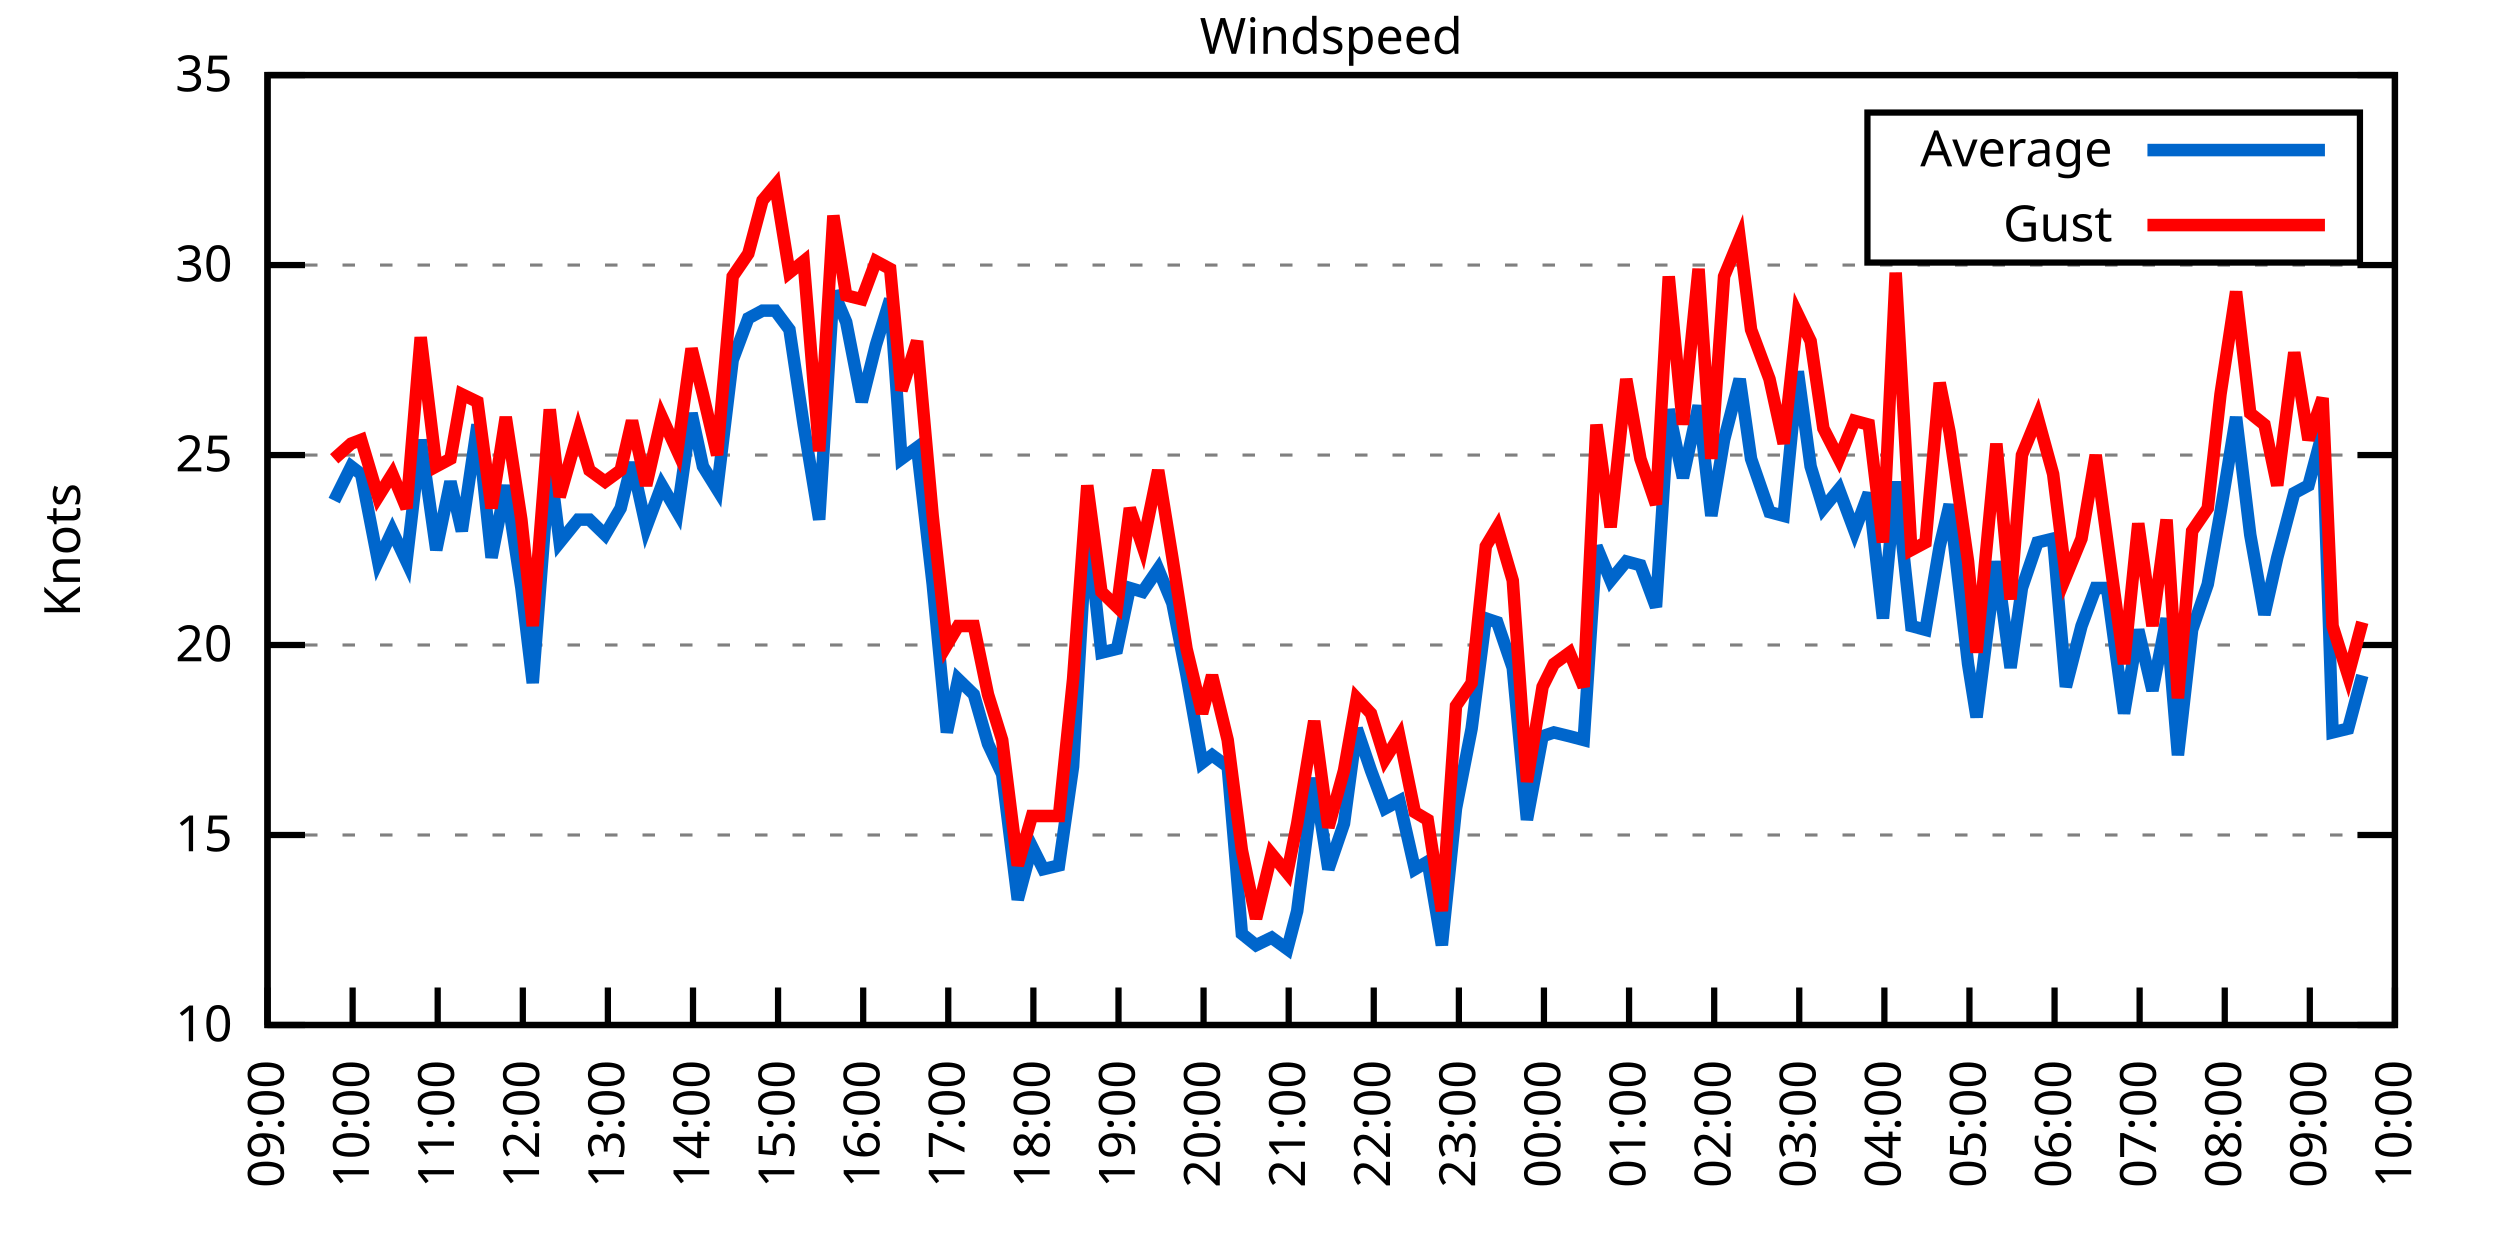
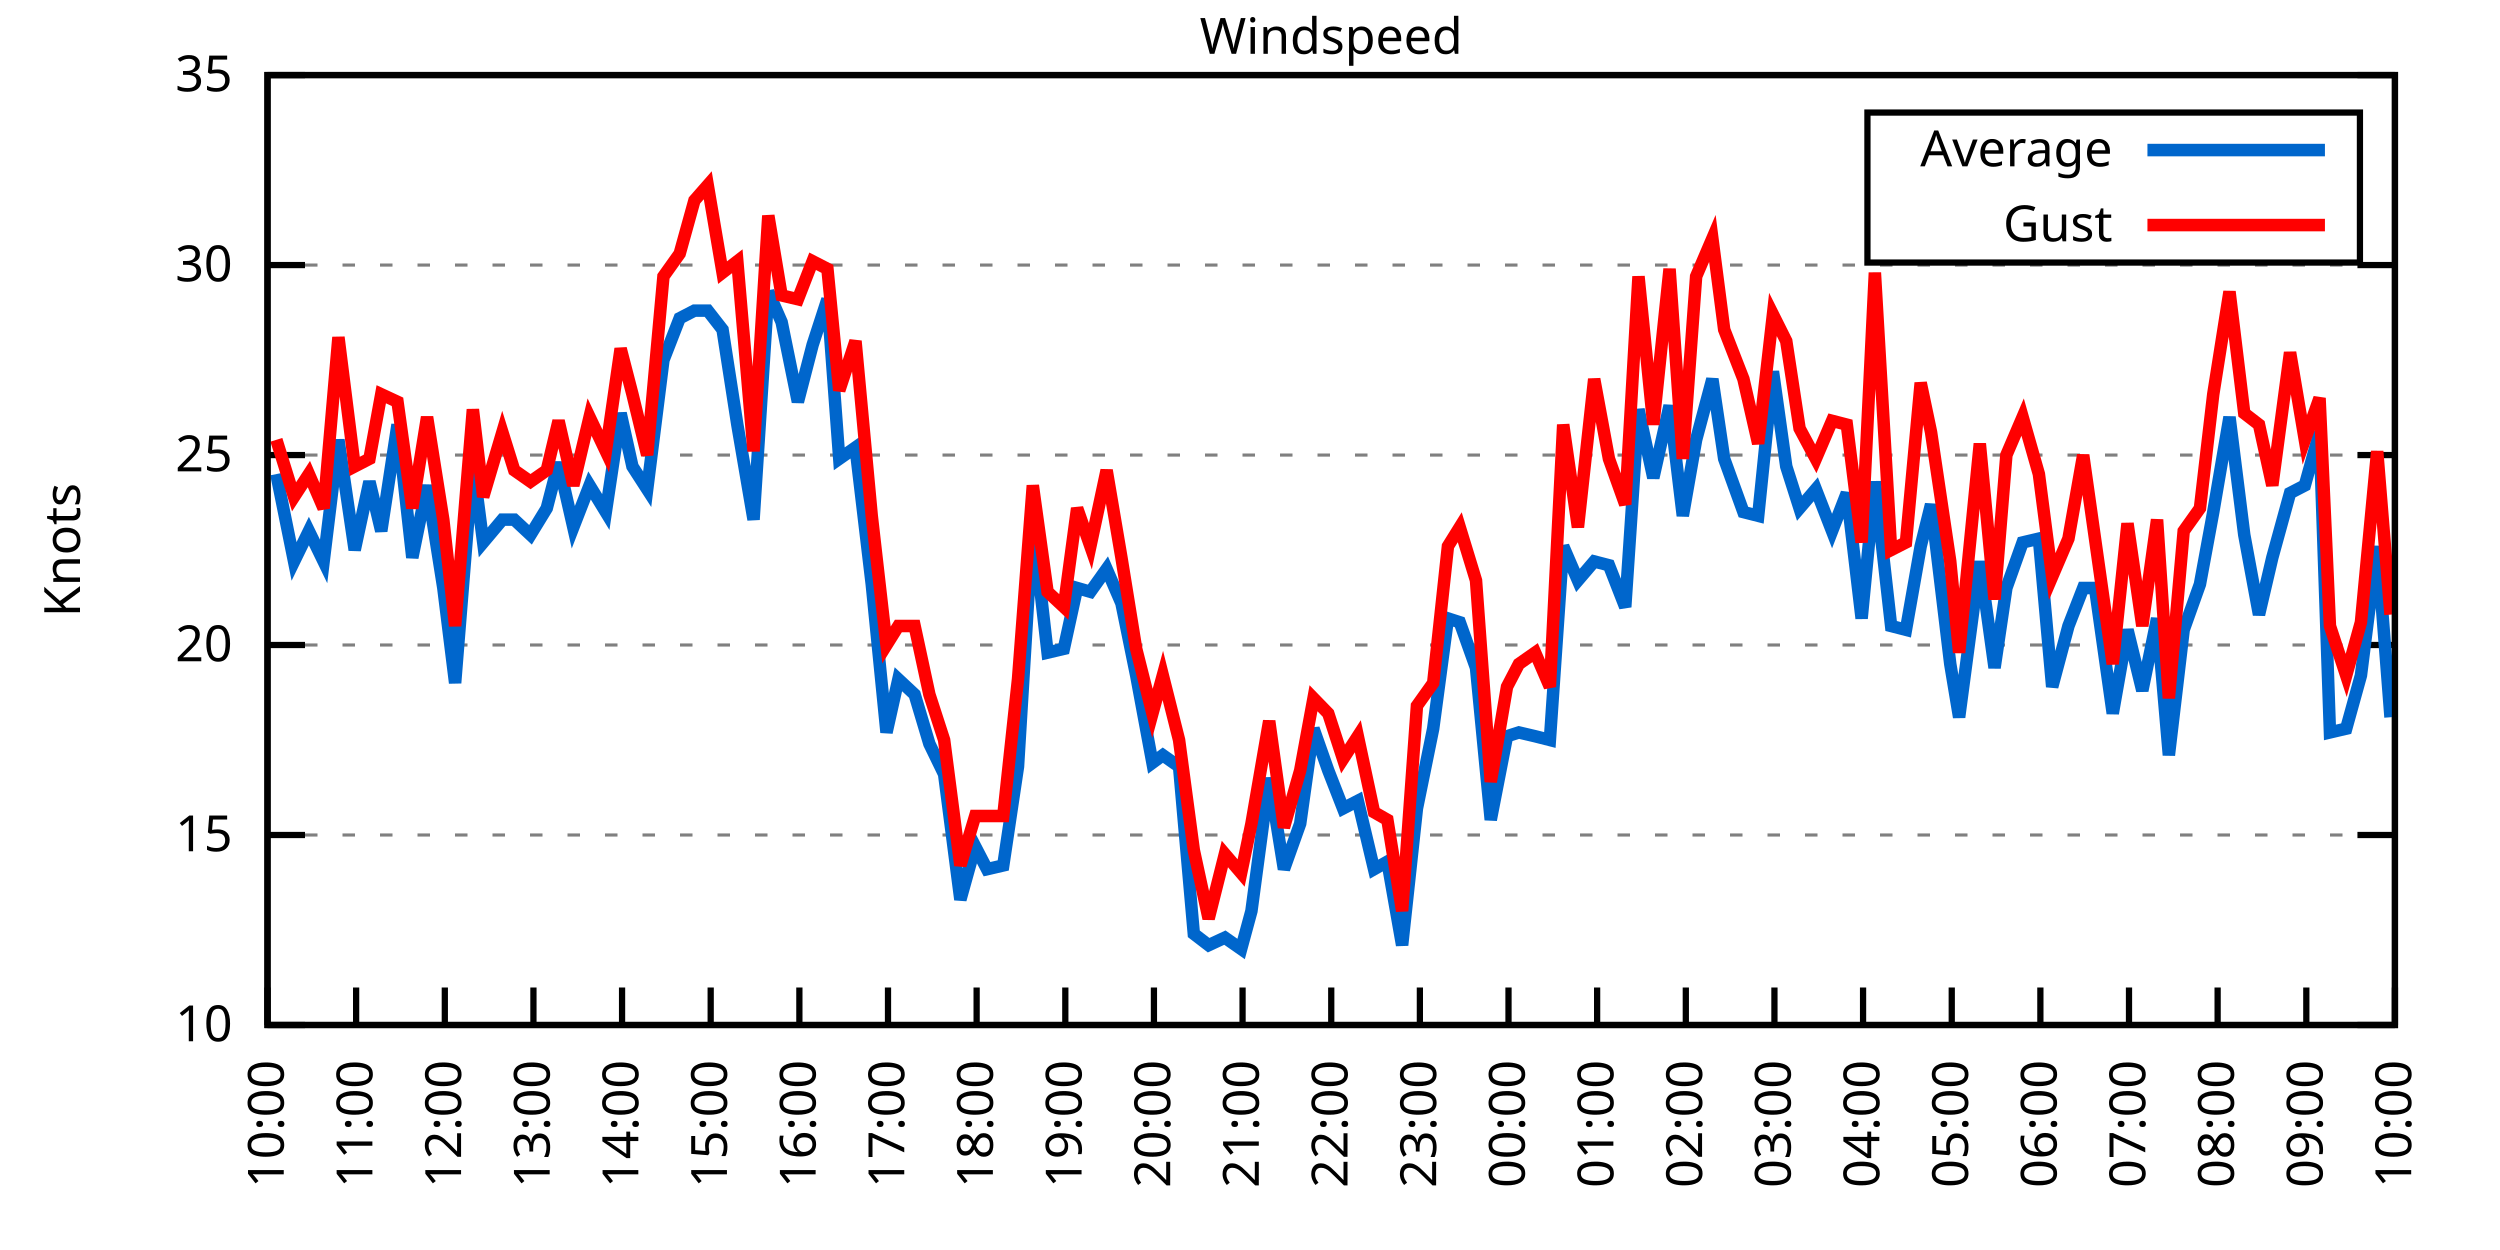
<svg xmlns="http://www.w3.org/2000/svg" xmlns:xlink="http://www.w3.org/1999/xlink" width="400" height="200" viewBox="0 0 400 200">
  <g id="gnuplot_canvas">
    <rect x="0" y="0" width="400" height="200" fill="none" />
    <defs>
      <circle id="gpDot" r="0.5" stroke-width="0.5" stroke="currentColor" />
      <path id="gpPt0" stroke-width="0.333" stroke="currentColor" d="M-1,0 h2 M0,-1 v2" />
      <path id="gpPt1" stroke-width="0.333" stroke="currentColor" d="M-1,-1 L1,1 M1,-1 L-1,1" />
      <path id="gpPt2" stroke-width="0.333" stroke="currentColor" d="M-1,0 L1,0 M0,-1 L0,1 M-1,-1 L1,1 M-1,1 L1,-1" />
      <rect id="gpPt3" stroke-width="0.333" stroke="currentColor" x="-1" y="-1" width="2" height="2" />
      <rect id="gpPt4" stroke-width="0.333" stroke="currentColor" fill="currentColor" x="-1" y="-1" width="2" height="2" />
      <circle id="gpPt5" stroke-width="0.333" stroke="currentColor" cx="0" cy="0" r="1" />
      <use xlink:href="#gpPt5" id="gpPt6" fill="currentColor" stroke="none" />
      <path id="gpPt7" stroke-width="0.333" stroke="currentColor" d="M0,-1.33 L-1.33,0.67 L1.33,0.67 z" />
      <use xlink:href="#gpPt7" id="gpPt8" fill="currentColor" stroke="none" />
      <use xlink:href="#gpPt7" id="gpPt9" stroke="currentColor" transform="rotate(180)" />
      <use xlink:href="#gpPt9" id="gpPt10" fill="currentColor" stroke="none" />
      <use xlink:href="#gpPt3" id="gpPt11" stroke="currentColor" transform="rotate(45)" />
      <use xlink:href="#gpPt11" id="gpPt12" fill="currentColor" stroke="none" />
      <path id="gpPt13" stroke-width="0.333" stroke="currentColor" d="M0,1.330 L1.265,0.411 L0.782,-1.067 L-0.782,-1.076 L-1.265,0.411 z" />
      <use xlink:href="#gpPt13" id="gpPt14" fill="currentColor" stroke="none" />
      <filter id="textbox" filterUnits="objectBoundingBox" x="0" y="0" height="1" width="1">
        <feFlood flood-color="white" flood-opacity="1" result="bgnd" />
        <feComposite in="SourceGraphic" in2="bgnd" operator="atop" />
      </filter>
      <filter id="greybox" filterUnits="objectBoundingBox" x="0" y="0" height="1" width="1">
        <feFlood flood-color="lightgrey" flood-opacity="1" result="grey" />
        <feComposite in="SourceGraphic" in2="grey" operator="atop" />
      </filter>
    </defs>
    <g fill="none" color="white" stroke="currentColor" stroke-width="1.00" stroke-linecap="butt" stroke-linejoin="miter">
</g>
    <g fill="none" color="black" stroke="currentColor" stroke-width="1.00" stroke-linecap="butt" stroke-linejoin="miter">
      <g stroke="none" shape-rendering="crispEdges">
        <polygon fill="rgb(255, 255, 255)" points="42.80,164.00 383.18,164.00 383.18,12.02 42.80,12.02 " />
      </g>
    </g>
    <g fill="none" color="black" stroke="currentColor" stroke-width="1.00" stroke-linecap="butt" stroke-linejoin="miter">
</g>
    <g fill="none" color="black" stroke="black" stroke-width="0.50" stroke-linecap="butt" stroke-linejoin="miter">
</g>
    <g fill="none" color="gray" stroke="currentColor" stroke-width="0.50" stroke-linecap="butt" stroke-linejoin="miter">
      <path stroke="gray" stroke-dasharray="2,4" class="gridline" d="M42.80,164.00 L383.19,164.00  " />
    </g>
    <g fill="none" color="gray" stroke="gray" stroke-width="1.00" stroke-linecap="butt" stroke-linejoin="miter">
</g>
    <g fill="none" color="black" stroke="currentColor" stroke-width="1.00" stroke-linecap="butt" stroke-linejoin="miter">
      <path stroke="black" d="M42.80,164.00 L48.80,164.00 M383.19,164.00 L377.19,164.00  " />
      <g transform="translate(37.20,166.60)" stroke="none" fill="black" font-family="Sans" font-size="8.00" text-anchor="end">
        <text>
          <tspan font-family="Sans"> 10</tspan>
        </text>
      </g>
    </g>
    <g fill="none" color="black" stroke="currentColor" stroke-width="1.00" stroke-linecap="butt" stroke-linejoin="miter">
</g>
    <g fill="none" color="black" stroke="black" stroke-width="0.50" stroke-linecap="butt" stroke-linejoin="miter">
</g>
    <g fill="none" color="gray" stroke="currentColor" stroke-width="0.50" stroke-linecap="butt" stroke-linejoin="miter">
      <path stroke="gray" stroke-dasharray="2,4" class="gridline" d="M42.80,133.60 L383.19,133.60  " />
    </g>
    <g fill="none" color="gray" stroke="gray" stroke-width="1.00" stroke-linecap="butt" stroke-linejoin="miter">
</g>
    <g fill="none" color="black" stroke="currentColor" stroke-width="1.00" stroke-linecap="butt" stroke-linejoin="miter">
      <path stroke="black" d="M42.80,133.60 L48.80,133.60 M383.19,133.60 L377.19,133.60  " />
      <g transform="translate(37.20,136.20)" stroke="none" fill="black" font-family="Sans" font-size="8.00" text-anchor="end">
        <text>
          <tspan font-family="Sans"> 15</tspan>
        </text>
      </g>
    </g>
    <g fill="none" color="black" stroke="currentColor" stroke-width="1.00" stroke-linecap="butt" stroke-linejoin="miter">
</g>
    <g fill="none" color="black" stroke="black" stroke-width="0.50" stroke-linecap="butt" stroke-linejoin="miter">
</g>
    <g fill="none" color="gray" stroke="currentColor" stroke-width="0.50" stroke-linecap="butt" stroke-linejoin="miter">
      <path stroke="gray" stroke-dasharray="2,4" class="gridline" d="M42.80,103.20 L383.19,103.20  " />
    </g>
    <g fill="none" color="gray" stroke="gray" stroke-width="1.00" stroke-linecap="butt" stroke-linejoin="miter">
</g>
    <g fill="none" color="black" stroke="currentColor" stroke-width="1.00" stroke-linecap="butt" stroke-linejoin="miter">
      <path stroke="black" d="M42.80,103.20 L48.80,103.20 M383.19,103.20 L377.19,103.20  " />
      <g transform="translate(37.20,105.80)" stroke="none" fill="black" font-family="Sans" font-size="8.00" text-anchor="end">
        <text>
          <tspan font-family="Sans"> 20</tspan>
        </text>
      </g>
    </g>
    <g fill="none" color="black" stroke="currentColor" stroke-width="1.00" stroke-linecap="butt" stroke-linejoin="miter">
</g>
    <g fill="none" color="black" stroke="black" stroke-width="0.50" stroke-linecap="butt" stroke-linejoin="miter">
</g>
    <g fill="none" color="gray" stroke="currentColor" stroke-width="0.50" stroke-linecap="butt" stroke-linejoin="miter">
      <path stroke="gray" stroke-dasharray="2,4" class="gridline" d="M42.80,72.81 L383.19,72.81  " />
    </g>
    <g fill="none" color="gray" stroke="gray" stroke-width="1.00" stroke-linecap="butt" stroke-linejoin="miter">
</g>
    <g fill="none" color="black" stroke="currentColor" stroke-width="1.00" stroke-linecap="butt" stroke-linejoin="miter">
      <path stroke="black" d="M42.80,72.81 L48.80,72.81 M383.19,72.81 L377.19,72.81  " />
      <g transform="translate(37.20,75.41)" stroke="none" fill="black" font-family="Sans" font-size="8.00" text-anchor="end">
        <text>
          <tspan font-family="Sans"> 25</tspan>
        </text>
      </g>
    </g>
    <g fill="none" color="black" stroke="currentColor" stroke-width="1.00" stroke-linecap="butt" stroke-linejoin="miter">
</g>
    <g fill="none" color="black" stroke="black" stroke-width="0.50" stroke-linecap="butt" stroke-linejoin="miter">
</g>
    <g fill="none" color="gray" stroke="currentColor" stroke-width="0.50" stroke-linecap="butt" stroke-linejoin="miter">
      <path stroke="gray" stroke-dasharray="2,4" class="gridline" d="M42.80,42.41 L383.19,42.41  " />
    </g>
    <g fill="none" color="gray" stroke="gray" stroke-width="1.00" stroke-linecap="butt" stroke-linejoin="miter">
</g>
    <g fill="none" color="black" stroke="currentColor" stroke-width="1.00" stroke-linecap="butt" stroke-linejoin="miter">
      <path stroke="black" d="M42.80,42.41 L48.80,42.41 M383.19,42.41 L377.19,42.41  " />
      <g transform="translate(37.20,45.01)" stroke="none" fill="black" font-family="Sans" font-size="8.00" text-anchor="end">
        <text>
          <tspan font-family="Sans"> 30</tspan>
        </text>
      </g>
    </g>
    <g fill="none" color="black" stroke="currentColor" stroke-width="1.00" stroke-linecap="butt" stroke-linejoin="miter">
</g>
    <g fill="none" color="black" stroke="black" stroke-width="0.50" stroke-linecap="butt" stroke-linejoin="miter">
</g>
    <g fill="none" color="gray" stroke="currentColor" stroke-width="0.50" stroke-linecap="butt" stroke-linejoin="miter">
      <path stroke="gray" stroke-dasharray="2,4" class="gridline" d="M42.80,12.01 L383.19,12.01  " />
    </g>
    <g fill="none" color="gray" stroke="gray" stroke-width="1.00" stroke-linecap="butt" stroke-linejoin="miter">
</g>
    <g fill="none" color="black" stroke="currentColor" stroke-width="1.00" stroke-linecap="butt" stroke-linejoin="miter">
      <path stroke="black" d="M42.80,12.01 L48.80,12.01 M383.19,12.01 L377.19,12.01  " />
      <g transform="translate(37.20,14.61)" stroke="none" fill="black" font-family="Sans" font-size="8.00" text-anchor="end">
        <text>
          <tspan font-family="Sans"> 35</tspan>
        </text>
      </g>
    </g>
    <g fill="none" color="black" stroke="currentColor" stroke-width="1.00" stroke-linecap="butt" stroke-linejoin="miter">
      <path stroke="black" d="M42.80,164.00 L42.80,158.00  " />
      <g transform="translate(45.40,169.60) rotate(270.00)" stroke="none" fill="black" font-family="Sans" font-size="8.00" text-anchor="end">
        <text>
-           <tspan font-family="Sans">09:00</tspan>
-         </text>
-       </g>
-     </g>
-     <g fill="none" color="black" stroke="currentColor" stroke-width="1.00" stroke-linecap="butt" stroke-linejoin="miter">
-       <path stroke="black" d="M56.42,164.00 L56.42,158.00  " />
-       <g transform="translate(59.02,169.60) rotate(270.00)" stroke="none" fill="black" font-family="Sans" font-size="8.00" text-anchor="end">
-         <text>
          <tspan font-family="Sans">10:00</tspan>
        </text>
      </g>
    </g>
    <g fill="none" color="black" stroke="currentColor" stroke-width="1.00" stroke-linecap="butt" stroke-linejoin="miter">
-       <path stroke="black" d="M70.03,164.00 L70.03,158.00  " />
-       <g transform="translate(72.63,169.60) rotate(270.00)" stroke="none" fill="black" font-family="Sans" font-size="8.00" text-anchor="end">
+       <path stroke="black" d="M56.98,164.00 L56.98,158.00  " />
+       <g transform="translate(59.58,169.60) rotate(270.00)" stroke="none" fill="black" font-family="Sans" font-size="8.00" text-anchor="end">
        <text>
          <tspan font-family="Sans">11:00</tspan>
        </text>
      </g>
    </g>
    <g fill="none" color="black" stroke="currentColor" stroke-width="1.00" stroke-linecap="butt" stroke-linejoin="miter">
-       <path stroke="black" d="M83.65,164.00 L83.65,158.00  " />
-       <g transform="translate(86.25,169.60) rotate(270.00)" stroke="none" fill="black" font-family="Sans" font-size="8.00" text-anchor="end">
+       <path stroke="black" d="M71.17,164.00 L71.17,158.00  " />
+       <g transform="translate(73.77,169.60) rotate(270.00)" stroke="none" fill="black" font-family="Sans" font-size="8.00" text-anchor="end">
        <text>
          <tspan font-family="Sans">12:00</tspan>
        </text>
      </g>
    </g>
    <g fill="none" color="black" stroke="currentColor" stroke-width="1.00" stroke-linecap="butt" stroke-linejoin="miter">
-       <path stroke="black" d="M97.26,164.00 L97.26,158.00  " />
-       <g transform="translate(99.86,169.60) rotate(270.00)" stroke="none" fill="black" font-family="Sans" font-size="8.00" text-anchor="end">
+       <path stroke="black" d="M85.35,164.00 L85.35,158.00  " />
+       <g transform="translate(87.95,169.60) rotate(270.00)" stroke="none" fill="black" font-family="Sans" font-size="8.00" text-anchor="end">
        <text>
          <tspan font-family="Sans">13:00</tspan>
        </text>
      </g>
    </g>
    <g fill="none" color="black" stroke="currentColor" stroke-width="1.00" stroke-linecap="butt" stroke-linejoin="miter">
-       <path stroke="black" d="M110.88,164.00 L110.88,158.00  " />
-       <g transform="translate(113.48,169.60) rotate(270.00)" stroke="none" fill="black" font-family="Sans" font-size="8.00" text-anchor="end">
+       <path stroke="black" d="M99.53,164.00 L99.53,158.00  " />
+       <g transform="translate(102.13,169.60) rotate(270.00)" stroke="none" fill="black" font-family="Sans" font-size="8.00" text-anchor="end">
        <text>
          <tspan font-family="Sans">14:00</tspan>
        </text>
      </g>
    </g>
    <g fill="none" color="black" stroke="currentColor" stroke-width="1.00" stroke-linecap="butt" stroke-linejoin="miter">
-       <path stroke="black" d="M124.49,164.00 L124.49,158.00  " />
-       <g transform="translate(127.09,169.60) rotate(270.00)" stroke="none" fill="black" font-family="Sans" font-size="8.00" text-anchor="end">
+       <path stroke="black" d="M113.71,164.00 L113.71,158.00  " />
+       <g transform="translate(116.31,169.60) rotate(270.00)" stroke="none" fill="black" font-family="Sans" font-size="8.00" text-anchor="end">
        <text>
          <tspan font-family="Sans">15:00</tspan>
        </text>
      </g>
    </g>
    <g fill="none" color="black" stroke="currentColor" stroke-width="1.00" stroke-linecap="butt" stroke-linejoin="miter">
-       <path stroke="black" d="M138.11,164.00 L138.11,158.00  " />
-       <g transform="translate(140.71,169.60) rotate(270.00)" stroke="none" fill="black" font-family="Sans" font-size="8.00" text-anchor="end">
+       <path stroke="black" d="M127.90,164.00 L127.90,158.00  " />
+       <g transform="translate(130.50,169.60) rotate(270.00)" stroke="none" fill="black" font-family="Sans" font-size="8.00" text-anchor="end">
        <text>
          <tspan font-family="Sans">16:00</tspan>
        </text>
      </g>
    </g>
    <g fill="none" color="black" stroke="currentColor" stroke-width="1.00" stroke-linecap="butt" stroke-linejoin="miter">
-       <path stroke="black" d="M151.72,164.00 L151.72,158.00  " />
-       <g transform="translate(154.32,169.60) rotate(270.00)" stroke="none" fill="black" font-family="Sans" font-size="8.00" text-anchor="end">
+       <path stroke="black" d="M142.08,164.00 L142.08,158.00  " />
+       <g transform="translate(144.68,169.60) rotate(270.00)" stroke="none" fill="black" font-family="Sans" font-size="8.00" text-anchor="end">
        <text>
          <tspan font-family="Sans">17:00</tspan>
        </text>
      </g>
    </g>
    <g fill="none" color="black" stroke="currentColor" stroke-width="1.00" stroke-linecap="butt" stroke-linejoin="miter">
-       <path stroke="black" d="M165.34,164.00 L165.34,158.00  " />
-       <g transform="translate(167.94,169.60) rotate(270.00)" stroke="none" fill="black" font-family="Sans" font-size="8.00" text-anchor="end">
+       <path stroke="black" d="M156.26,164.00 L156.26,158.00  " />
+       <g transform="translate(158.86,169.60) rotate(270.00)" stroke="none" fill="black" font-family="Sans" font-size="8.00" text-anchor="end">
        <text>
          <tspan font-family="Sans">18:00</tspan>
        </text>
      </g>
    </g>
    <g fill="none" color="black" stroke="currentColor" stroke-width="1.00" stroke-linecap="butt" stroke-linejoin="miter">
-       <path stroke="black" d="M178.96,164.00 L178.96,158.00  " />
-       <g transform="translate(181.56,169.60) rotate(270.00)" stroke="none" fill="black" font-family="Sans" font-size="8.00" text-anchor="end">
+       <path stroke="black" d="M170.45,164.00 L170.45,158.00  " />
+       <g transform="translate(173.05,169.60) rotate(270.00)" stroke="none" fill="black" font-family="Sans" font-size="8.00" text-anchor="end">
        <text>
          <tspan font-family="Sans">19:00</tspan>
        </text>
      </g>
    </g>
    <g fill="none" color="black" stroke="currentColor" stroke-width="1.00" stroke-linecap="butt" stroke-linejoin="miter">
-       <path stroke="black" d="M192.57,164.00 L192.57,158.00  " />
-       <g transform="translate(195.17,169.60) rotate(270.00)" stroke="none" fill="black" font-family="Sans" font-size="8.00" text-anchor="end">
+       <path stroke="black" d="M184.63,164.00 L184.63,158.00  " />
+       <g transform="translate(187.23,169.60) rotate(270.00)" stroke="none" fill="black" font-family="Sans" font-size="8.00" text-anchor="end">
        <text>
          <tspan font-family="Sans">20:00</tspan>
        </text>
      </g>
    </g>
    <g fill="none" color="black" stroke="currentColor" stroke-width="1.00" stroke-linecap="butt" stroke-linejoin="miter">
-       <path stroke="black" d="M206.19,164.00 L206.19,158.00  " />
-       <g transform="translate(208.79,169.60) rotate(270.00)" stroke="none" fill="black" font-family="Sans" font-size="8.00" text-anchor="end">
+       <path stroke="black" d="M198.81,164.00 L198.81,158.00  " />
+       <g transform="translate(201.41,169.60) rotate(270.00)" stroke="none" fill="black" font-family="Sans" font-size="8.00" text-anchor="end">
        <text>
          <tspan font-family="Sans">21:00</tspan>
        </text>
      </g>
    </g>
    <g fill="none" color="black" stroke="currentColor" stroke-width="1.00" stroke-linecap="butt" stroke-linejoin="miter">
-       <path stroke="black" d="M219.80,164.00 L219.80,158.00  " />
-       <g transform="translate(222.40,169.60) rotate(270.00)" stroke="none" fill="black" font-family="Sans" font-size="8.00" text-anchor="end">
+       <path stroke="black" d="M213.00,164.00 L213.00,158.00  " />
+       <g transform="translate(215.60,169.60) rotate(270.00)" stroke="none" fill="black" font-family="Sans" font-size="8.00" text-anchor="end">
        <text>
          <tspan font-family="Sans">22:00</tspan>
        </text>
      </g>
    </g>
    <g fill="none" color="black" stroke="currentColor" stroke-width="1.00" stroke-linecap="butt" stroke-linejoin="miter">
-       <path stroke="black" d="M233.42,164.00 L233.42,158.00  " />
-       <g transform="translate(236.02,169.60) rotate(270.00)" stroke="none" fill="black" font-family="Sans" font-size="8.00" text-anchor="end">
+       <path stroke="black" d="M227.18,164.00 L227.18,158.00  " />
+       <g transform="translate(229.78,169.60) rotate(270.00)" stroke="none" fill="black" font-family="Sans" font-size="8.00" text-anchor="end">
        <text>
          <tspan font-family="Sans">23:00</tspan>
        </text>
      </g>
    </g>
    <g fill="none" color="black" stroke="currentColor" stroke-width="1.00" stroke-linecap="butt" stroke-linejoin="miter">
-       <path stroke="black" d="M247.03,164.00 L247.03,158.00  " />
-       <g transform="translate(249.63,169.60) rotate(270.00)" stroke="none" fill="black" font-family="Sans" font-size="8.00" text-anchor="end">
+       <path stroke="black" d="M241.36,164.00 L241.36,158.00  " />
+       <g transform="translate(243.96,169.60) rotate(270.00)" stroke="none" fill="black" font-family="Sans" font-size="8.00" text-anchor="end">
        <text>
          <tspan font-family="Sans">00:00</tspan>
        </text>
      </g>
    </g>
    <g fill="none" color="black" stroke="currentColor" stroke-width="1.00" stroke-linecap="butt" stroke-linejoin="miter">
-       <path stroke="black" d="M260.65,164.00 L260.65,158.00  " />
-       <g transform="translate(263.25,169.60) rotate(270.00)" stroke="none" fill="black" font-family="Sans" font-size="8.00" text-anchor="end">
+       <path stroke="black" d="M255.54,164.00 L255.54,158.00  " />
+       <g transform="translate(258.14,169.60) rotate(270.00)" stroke="none" fill="black" font-family="Sans" font-size="8.00" text-anchor="end">
        <text>
          <tspan font-family="Sans">01:00</tspan>
        </text>
      </g>
    </g>
    <g fill="none" color="black" stroke="currentColor" stroke-width="1.00" stroke-linecap="butt" stroke-linejoin="miter">
-       <path stroke="black" d="M274.27,164.00 L274.27,158.00  " />
-       <g transform="translate(276.87,169.60) rotate(270.00)" stroke="none" fill="black" font-family="Sans" font-size="8.00" text-anchor="end">
+       <path stroke="black" d="M269.73,164.00 L269.73,158.00  " />
+       <g transform="translate(272.33,169.60) rotate(270.00)" stroke="none" fill="black" font-family="Sans" font-size="8.00" text-anchor="end">
        <text>
          <tspan font-family="Sans">02:00</tspan>
        </text>
      </g>
    </g>
    <g fill="none" color="black" stroke="currentColor" stroke-width="1.00" stroke-linecap="butt" stroke-linejoin="miter">
-       <path stroke="black" d="M287.88,164.00 L287.88,158.00  " />
-       <g transform="translate(290.48,169.60) rotate(270.00)" stroke="none" fill="black" font-family="Sans" font-size="8.00" text-anchor="end">
+       <path stroke="black" d="M283.91,164.00 L283.91,158.00  " />
+       <g transform="translate(286.51,169.60) rotate(270.00)" stroke="none" fill="black" font-family="Sans" font-size="8.00" text-anchor="end">
        <text>
          <tspan font-family="Sans">03:00</tspan>
        </text>
      </g>
    </g>
    <g fill="none" color="black" stroke="currentColor" stroke-width="1.00" stroke-linecap="butt" stroke-linejoin="miter">
-       <path stroke="black" d="M301.50,164.00 L301.50,158.00  " />
-       <g transform="translate(304.10,169.60) rotate(270.00)" stroke="none" fill="black" font-family="Sans" font-size="8.00" text-anchor="end">
+       <path stroke="black" d="M298.09,164.00 L298.09,158.00  " />
+       <g transform="translate(300.69,169.60) rotate(270.00)" stroke="none" fill="black" font-family="Sans" font-size="8.00" text-anchor="end">
        <text>
          <tspan font-family="Sans">04:00</tspan>
        </text>
      </g>
    </g>
    <g fill="none" color="black" stroke="currentColor" stroke-width="1.00" stroke-linecap="butt" stroke-linejoin="miter">
-       <path stroke="black" d="M315.11,164.00 L315.11,158.00  " />
-       <g transform="translate(317.71,169.60) rotate(270.00)" stroke="none" fill="black" font-family="Sans" font-size="8.00" text-anchor="end">
+       <path stroke="black" d="M312.28,164.00 L312.28,158.00  " />
+       <g transform="translate(314.88,169.60) rotate(270.00)" stroke="none" fill="black" font-family="Sans" font-size="8.00" text-anchor="end">
        <text>
          <tspan font-family="Sans">05:00</tspan>
        </text>
      </g>
    </g>
    <g fill="none" color="black" stroke="currentColor" stroke-width="1.00" stroke-linecap="butt" stroke-linejoin="miter">
-       <path stroke="black" d="M328.73,164.00 L328.73,158.00  " />
-       <g transform="translate(331.33,169.60) rotate(270.00)" stroke="none" fill="black" font-family="Sans" font-size="8.00" text-anchor="end">
+       <path stroke="black" d="M326.46,164.00 L326.46,158.00  " />
+       <g transform="translate(329.06,169.60) rotate(270.00)" stroke="none" fill="black" font-family="Sans" font-size="8.00" text-anchor="end">
        <text>
          <tspan font-family="Sans">06:00</tspan>
        </text>
      </g>
    </g>
    <g fill="none" color="black" stroke="currentColor" stroke-width="1.00" stroke-linecap="butt" stroke-linejoin="miter">
-       <path stroke="black" d="M342.34,164.00 L342.34,158.00  " />
-       <g transform="translate(344.94,169.60) rotate(270.00)" stroke="none" fill="black" font-family="Sans" font-size="8.00" text-anchor="end">
+       <path stroke="black" d="M340.64,164.00 L340.64,158.00  " />
+       <g transform="translate(343.24,169.60) rotate(270.00)" stroke="none" fill="black" font-family="Sans" font-size="8.00" text-anchor="end">
        <text>
          <tspan font-family="Sans">07:00</tspan>
        </text>
      </g>
    </g>
    <g fill="none" color="black" stroke="currentColor" stroke-width="1.00" stroke-linecap="butt" stroke-linejoin="miter">
-       <path stroke="black" d="M355.96,164.00 L355.96,158.00  " />
-       <g transform="translate(358.56,169.60) rotate(270.00)" stroke="none" fill="black" font-family="Sans" font-size="8.00" text-anchor="end">
+       <path stroke="black" d="M354.82,164.00 L354.82,158.00  " />
+       <g transform="translate(357.42,169.60) rotate(270.00)" stroke="none" fill="black" font-family="Sans" font-size="8.00" text-anchor="end">
        <text>
          <tspan font-family="Sans">08:00</tspan>
        </text>
      </g>
    </g>
    <g fill="none" color="black" stroke="currentColor" stroke-width="1.00" stroke-linecap="butt" stroke-linejoin="miter">
-       <path stroke="black" d="M369.57,164.00 L369.57,158.00  " />
-       <g transform="translate(372.17,169.60) rotate(270.00)" stroke="none" fill="black" font-family="Sans" font-size="8.00" text-anchor="end">
+       <path stroke="black" d="M369.01,164.00 L369.01,158.00  " />
+       <g transform="translate(371.61,169.60) rotate(270.00)" stroke="none" fill="black" font-family="Sans" font-size="8.00" text-anchor="end">
        <text>
          <tspan font-family="Sans">09:00</tspan>
        </text>
      </g>
    </g>
    <g fill="none" color="black" stroke="currentColor" stroke-width="1.00" stroke-linecap="butt" stroke-linejoin="miter">
      <path stroke="black" d="M383.19,164.00 L383.19,158.00  " />
      <g transform="translate(385.79,169.60) rotate(270.00)" stroke="none" fill="black" font-family="Sans" font-size="8.00" text-anchor="end">
        <text>
          <tspan font-family="Sans">10:00</tspan>
        </text>
      </g>
    </g>
    <g fill="none" color="black" stroke="currentColor" stroke-width="1.00" stroke-linecap="butt" stroke-linejoin="miter">
</g>
    <g fill="none" color="black" stroke="currentColor" stroke-width="1.00" stroke-linecap="butt" stroke-linejoin="miter">
      <path stroke="black" d="M42.80,12.01 L42.80,164.00 L383.19,164.00 L383.19,12.01 L42.80,12.01 Z  " />
    </g>
    <g fill="none" color="black" stroke="currentColor" stroke-width="1.00" stroke-linecap="butt" stroke-linejoin="miter">
</g>
    <g fill="none" color="black" stroke="currentColor" stroke-width="1.00" stroke-linecap="butt" stroke-linejoin="miter">
      <path stroke="black" d="M298.79,42.01 L298.79,18.01 L377.59,18.01 L377.59,42.01 L298.79,42.01 Z  " />
    </g>
    <g id="Windspeed_plot_1">
      <g fill="none" color="white" stroke="black" stroke-width="2.00" stroke-linecap="butt" stroke-linejoin="miter">
</g>
      <g fill="none" color="black" stroke="currentColor" stroke-width="2.00" stroke-linecap="butt" stroke-linejoin="miter">
        <g transform="translate(337.99,26.61)" stroke="none" fill="black" font-family="Sans" font-size="8.00" text-anchor="end">
          <text>
            <tspan font-family="Sans">Average</tspan>
          </text>
        </g>
      </g>
      <g fill="none" color="black" stroke="currentColor" stroke-width="2.00" stroke-linecap="butt" stroke-linejoin="miter">
-         <path stroke="rgb(  0, 102, 204)" d="M343.59,24.01 L371.99,24.01 M53.47,80.10 L56.19,74.63 L57.78,75.85 L60.50,89.83 L62.77,84.97 L65.04,89.83   L67.31,70.37 L69.80,88.00 L72.07,77.06 L73.89,84.97 L76.39,67.94 L78.65,89.22 L80.92,77.67 L83.42,94.08   L85.24,109.28 L87.96,74.02 L89.55,86.79 L92.50,83.14 L94.31,83.14 L96.81,85.57 L99.30,81.32 L101.12,74.02   L103.39,84.36 L105.89,77.67 L108.38,81.93 L110.65,66.12 L112.47,74.63 L114.74,78.28 L117.23,57.61 L119.73,50.92   L122.00,49.70 L124.04,49.70 L126.31,52.74 L128.58,67.94 L131.07,83.14 L133.34,46.66 L135.39,51.53 L137.88,64.29   L140.15,55.18 L142.42,47.88 L144.24,73.41 L146.73,71.59 L149.23,93.48 L151.50,117.19 L153.31,108.68 L155.81,111.11   L158.08,119.01 L160.35,123.87 L162.84,143.94 L165.11,135.43 L166.93,139.07 L169.43,138.47 L171.69,122.66 L173.96,83.75   L176.23,104.42 L178.73,103.81 L180.77,94.08 L182.81,94.69 L185.31,91.04 L187.58,96.52 L189.85,108.07 L192.34,122.05   L193.93,120.83 L196.43,122.66 L198.70,149.41 L200.97,151.23 L203.46,150.02 L205.96,151.84 L207.55,145.76 L210.27,124.48   L212.54,139.07 L215.04,131.78 L217.08,116.58 L219.35,123.27 L221.62,129.35 L223.89,128.13 L226.38,139.07 L228.43,137.86   L230.70,151.23 L232.96,129.35 L235.46,116.58 L237.73,98.95 L239.55,99.56 L242.04,106.85 L244.31,131.17 L246.81,117.80   L248.62,117.19 L251.12,117.80 L253.39,118.40 L255.43,87.40 L257.70,92.87 L260.20,89.83 L262.47,90.44 L264.96,97.12   L267.00,65.51 L269.27,76.45 L271.77,64.90 L273.81,82.53 L275.85,70.37 L278.35,60.65 L280.17,73.41 L283.12,81.93   L285.38,82.53 L287.65,59.43 L289.70,74.63 L291.74,81.32 L294.23,78.28 L296.73,84.97 L299.00,78.89 L301.27,98.95   L303.31,77.06 L305.81,100.16 L308.08,100.77 L310.35,87.40 L311.94,80.71 L314.89,106.24 L316.25,114.76 L319.42,89.83   L321.69,106.85 L323.51,94.08 L326.00,86.79 L328.50,86.18 L330.54,109.89 L333.04,100.16 L335.31,94.08 L337.12,94.08   L339.85,114.15 L342.12,100.77 L344.39,110.50 L346.65,98.95 L348.47,120.83 L350.74,100.77 L353.24,93.48 L355.28,81.93   L357.77,66.73 L360.04,85.57 L362.31,98.34 L364.36,89.22 L367.08,78.89 L369.35,77.67 L371.62,69.16 L373.21,117.19   L375.70,116.58 L377.97,108.07  " />
+         <path stroke="rgb(  0, 102, 204)" d="M343.59,24.01 L371.99,24.01 M44.22,75.85 L47.05,89.83 L49.42,84.97 L51.78,89.83 L54.15,70.37 L56.75,88.00   L59.11,77.06 L61.00,84.97 L63.60,67.94 L65.97,89.22 L68.33,77.67 L70.93,94.08 L72.82,109.28 L75.66,74.02   L77.31,86.79 L80.38,83.14 L82.28,83.14 L84.88,85.57 L87.48,81.32 L89.37,74.02 L91.73,84.36 L94.33,77.67   L96.93,81.93 L99.30,66.12 L101.19,74.63 L103.55,78.28 L106.15,57.61 L108.75,50.92 L111.11,49.70 L113.24,49.70   L115.61,52.74 L117.97,67.94 L120.57,83.14 L122.93,46.66 L125.06,51.53 L127.66,64.29 L130.02,55.18 L132.39,47.88   L134.28,73.41 L136.88,71.59 L139.48,93.48 L141.84,117.19 L143.74,108.68 L146.34,111.11 L148.70,119.01 L151.06,123.87   L153.66,143.94 L156.03,135.43 L157.92,139.07 L160.52,138.47 L162.88,122.66 L165.25,83.75 L167.61,104.42 L170.21,103.81   L172.34,94.08 L174.46,94.69 L177.06,91.04 L179.43,96.52 L181.79,108.07 L184.39,122.05 L186.05,120.83 L188.65,122.66   L191.01,149.41 L193.38,151.23 L195.98,150.02 L198.58,151.84 L200.23,145.76 L203.07,124.48 L205.43,139.07 L208.03,131.78   L210.16,116.58 L212.52,123.27 L214.89,129.35 L217.25,128.13 L219.85,139.07 L221.98,137.86 L224.34,151.23 L226.71,129.35   L229.31,116.58 L231.67,98.95 L233.56,99.56 L236.16,106.85 L238.52,131.17 L241.12,117.80 L243.02,117.19 L245.62,117.80   L247.98,118.40 L250.11,87.40 L252.47,92.87 L255.07,89.83 L257.43,90.44 L260.04,97.12 L262.16,65.51 L264.53,76.45   L267.13,64.90 L269.25,82.53 L271.38,70.37 L273.98,60.65 L275.87,73.41 L278.95,81.93 L281.31,82.53 L283.67,59.43   L285.80,74.63 L287.93,81.32 L290.53,78.28 L293.13,84.97 L295.49,78.89 L297.86,98.95 L299.98,77.06 L302.58,100.16   L304.95,100.77 L307.31,87.40 L308.97,80.71 L312.04,106.24 L313.46,114.76 L316.77,89.83 L319.13,106.85 L321.02,94.08   L323.62,86.79 L326.22,86.18 L328.35,109.89 L330.95,100.16 L333.31,94.08 L335.20,94.08 L338.04,114.15 L340.40,100.77   L342.77,110.50 L345.13,98.95 L347.02,120.83 L349.39,100.77 L351.99,93.48 L354.12,81.93 L356.72,66.73 L359.08,85.57   L361.44,98.34 L363.57,89.22 L366.41,78.89 L368.77,77.67 L371.13,69.16 L372.79,117.19 L375.39,116.58 L377.75,108.07   L380.35,87.40 L382.48,114.76  " />
      </g>
    </g>
    <g id="Windspeed_plot_2">
      <g fill="none" color="black" stroke="currentColor" stroke-width="2.00" stroke-linecap="butt" stroke-linejoin="miter">
        <g transform="translate(337.99,38.61)" stroke="none" fill="black" font-family="Sans" font-size="8.00" text-anchor="end">
          <text>
            <tspan font-family="Sans">Gust</tspan>
          </text>
        </g>
      </g>
      <g fill="none" color="black" stroke="currentColor" stroke-width="2.00" stroke-linecap="butt" stroke-linejoin="miter">
-         <path stroke="rgb(255,   0,   0)" d="M343.59,36.01 L371.99,36.01 M53.47,73.41 L56.19,70.98 L57.78,70.37 L60.50,79.49 L62.77,75.85 L65.04,81.32   L67.31,53.96 L69.80,74.63 L72.07,73.41 L73.89,63.08 L76.39,64.29 L78.65,81.32 L80.92,66.73 L83.42,83.14   L85.24,100.16 L87.96,65.51 L89.55,79.49 L92.50,69.16 L94.31,75.24 L96.81,77.06 L99.30,75.24 L101.12,67.33   L103.39,77.67 L105.89,66.73 L108.38,72.20 L110.65,55.78 L112.47,63.08 L114.74,72.81 L117.23,44.23 L119.73,40.58   L122.00,32.07 L124.04,29.64 L126.31,43.62 L128.58,41.80 L131.07,72.20 L133.34,34.50 L135.39,47.27 L137.88,47.88   L140.15,41.80 L142.42,43.02 L144.24,62.47 L146.73,54.57 L149.23,82.53 L151.50,103.20 L153.31,100.16 L155.81,100.16   L158.08,111.11 L160.35,118.40 L162.84,138.47 L165.11,130.56 L166.93,130.56 L169.43,130.56 L171.69,108.68 L173.96,77.67   L176.23,94.69 L178.73,97.12 L180.77,81.32 L182.81,87.40 L185.31,75.24 L187.58,89.22 L189.85,103.81 L192.34,114.15   L193.93,108.07 L196.43,118.40 L198.70,136.03 L200.97,146.98 L203.46,136.64 L205.96,139.68 L207.55,131.78 L210.27,115.36   L212.54,132.39 L215.04,123.27 L217.08,111.72 L219.35,114.15 L221.62,121.44 L223.89,117.80 L226.38,129.95 L228.43,131.17   L230.70,145.76 L232.96,112.93 L235.46,109.28 L237.73,87.40 L239.55,84.36 L242.04,92.87 L244.31,125.09 L246.81,109.89   L248.62,106.24 L251.12,104.42 L253.39,109.89 L255.43,67.94 L257.70,84.36 L260.20,60.65 L262.47,73.41 L264.96,80.71   L267.00,44.23 L269.27,67.94 L271.77,43.02 L273.81,73.41 L275.85,44.23 L278.35,38.15 L280.17,52.74 L283.12,60.65   L285.38,70.98 L287.65,50.31 L289.70,54.57 L291.74,68.55 L294.23,73.41 L296.73,67.33 L299.00,67.94 L301.27,86.79   L303.31,43.62 L305.81,88.00 L308.08,86.79 L310.35,61.25 L311.94,69.16 L314.89,89.83 L316.25,104.42 L319.42,70.98   L321.69,95.91 L323.51,72.81 L326.00,66.73 L328.50,75.85 L330.54,92.26 L333.04,86.18 L335.31,72.81 L337.12,86.18   L339.85,106.24 L342.12,83.75 L344.39,100.16 L346.65,83.14 L348.47,111.72 L350.74,84.97 L353.24,81.32 L355.28,63.08   L357.77,46.66 L360.04,66.12 L362.31,67.94 L364.36,77.67 L367.08,56.39 L369.35,70.37 L371.62,63.69 L373.21,100.16   L375.70,108.07 L377.97,99.56  " />
+         <path stroke="rgb(255,   0,   0)" d="M343.59,36.01 L371.99,36.01 M44.22,70.37 L47.05,79.49 L49.42,75.85 L51.78,81.32 L54.15,53.96 L56.75,74.63   L59.11,73.41 L61.00,63.08 L63.60,64.29 L65.97,81.32 L68.33,66.73 L70.93,83.14 L72.82,100.16 L75.66,65.51   L77.31,79.49 L80.38,69.16 L82.28,75.24 L84.88,77.06 L87.48,75.24 L89.37,67.33 L91.73,77.67 L94.33,66.73   L96.93,72.20 L99.30,55.78 L101.19,63.08 L103.55,72.81 L106.15,44.23 L108.75,40.58 L111.11,32.07 L113.24,29.64   L115.61,43.62 L117.97,41.80 L120.57,72.20 L122.93,34.50 L125.06,47.27 L127.66,47.88 L130.02,41.80 L132.39,43.02   L134.28,62.47 L136.88,54.57 L139.48,82.53 L141.84,103.20 L143.74,100.16 L146.34,100.16 L148.70,111.11 L151.06,118.40   L153.66,138.47 L156.03,130.56 L157.92,130.56 L160.52,130.56 L162.88,108.68 L165.25,77.67 L167.61,94.69 L170.21,97.12   L172.34,81.32 L174.46,87.40 L177.06,75.24 L179.43,89.22 L181.79,103.81 L184.39,114.15 L186.05,108.07 L188.65,118.40   L191.01,136.03 L193.38,146.98 L195.98,136.64 L198.58,139.68 L200.23,131.78 L203.07,115.36 L205.43,132.39 L208.03,123.27   L210.16,111.72 L212.52,114.15 L214.89,121.44 L217.25,117.80 L219.85,129.95 L221.98,131.17 L224.34,145.76 L226.71,112.93   L229.31,109.28 L231.67,87.40 L233.56,84.36 L236.16,92.87 L238.52,125.09 L241.12,109.89 L243.02,106.24 L245.62,104.42   L247.98,109.89 L250.11,67.94 L252.47,84.36 L255.07,60.65 L257.43,73.41 L260.04,80.71 L262.16,44.23 L264.53,67.94   L267.13,43.02 L269.25,73.41 L271.38,44.23 L273.98,38.15 L275.87,52.74 L278.95,60.65 L281.31,70.98 L283.67,50.31   L285.80,54.57 L287.93,68.55 L290.53,73.41 L293.13,67.33 L295.49,67.94 L297.86,86.79 L299.98,43.62 L302.58,88.00   L304.95,86.79 L307.31,61.25 L308.97,69.16 L312.04,89.83 L313.46,104.42 L316.77,70.98 L319.13,95.91 L321.02,72.81   L323.62,66.73 L326.22,75.85 L328.35,92.26 L330.95,86.18 L333.31,72.81 L335.20,86.18 L338.04,106.24 L340.40,83.75   L342.77,100.16 L345.13,83.14 L347.02,111.72 L349.39,84.97 L351.99,81.32 L354.12,63.08 L356.72,46.66 L359.08,66.12   L361.44,67.94 L363.57,77.67 L366.41,56.39 L368.77,70.37 L371.13,63.69 L372.79,100.16 L375.39,108.07 L377.75,99.56   L380.35,72.20 L382.48,98.34  " />
      </g>
    </g>
    <g fill="none" color="black" stroke="currentColor" stroke-width="2.00" stroke-linecap="butt" stroke-linejoin="miter">
</g>
    <g fill="none" color="black" stroke="black" stroke-width="1.00" stroke-linecap="butt" stroke-linejoin="miter">
</g>
    <g fill="none" color="black" stroke="currentColor" stroke-width="1.00" stroke-linecap="butt" stroke-linejoin="miter">
      <path stroke="black" d="M42.80,12.01 L42.80,164.00 L383.19,164.00 L383.19,12.01 L42.80,12.01 Z  " />
      <g transform="translate(12.80,88.01) rotate(270.00)" stroke="none" fill="black" font-family="Sans" font-size="8.00" text-anchor="middle">
        <text>
          <tspan font-family="Sans">Knots</tspan>
        </text>
      </g>
    </g>
    <g fill="none" color="black" stroke="currentColor" stroke-width="1.00" stroke-linecap="butt" stroke-linejoin="miter">
</g>
    <g fill="none" color="black" stroke="currentColor" stroke-width="1.00" stroke-linecap="butt" stroke-linejoin="miter">
      <g transform="translate(212.99,8.61)" stroke="none" fill="black" font-family="Sans" font-size="8.00" text-anchor="middle">
        <text>
          <tspan font-family="Sans">Windspeed</tspan>
        </text>
      </g>
    </g>
    <g fill="none" color="black" stroke="currentColor" stroke-width="1.00" stroke-linecap="butt" stroke-linejoin="miter">
</g>
  </g>
</svg>
